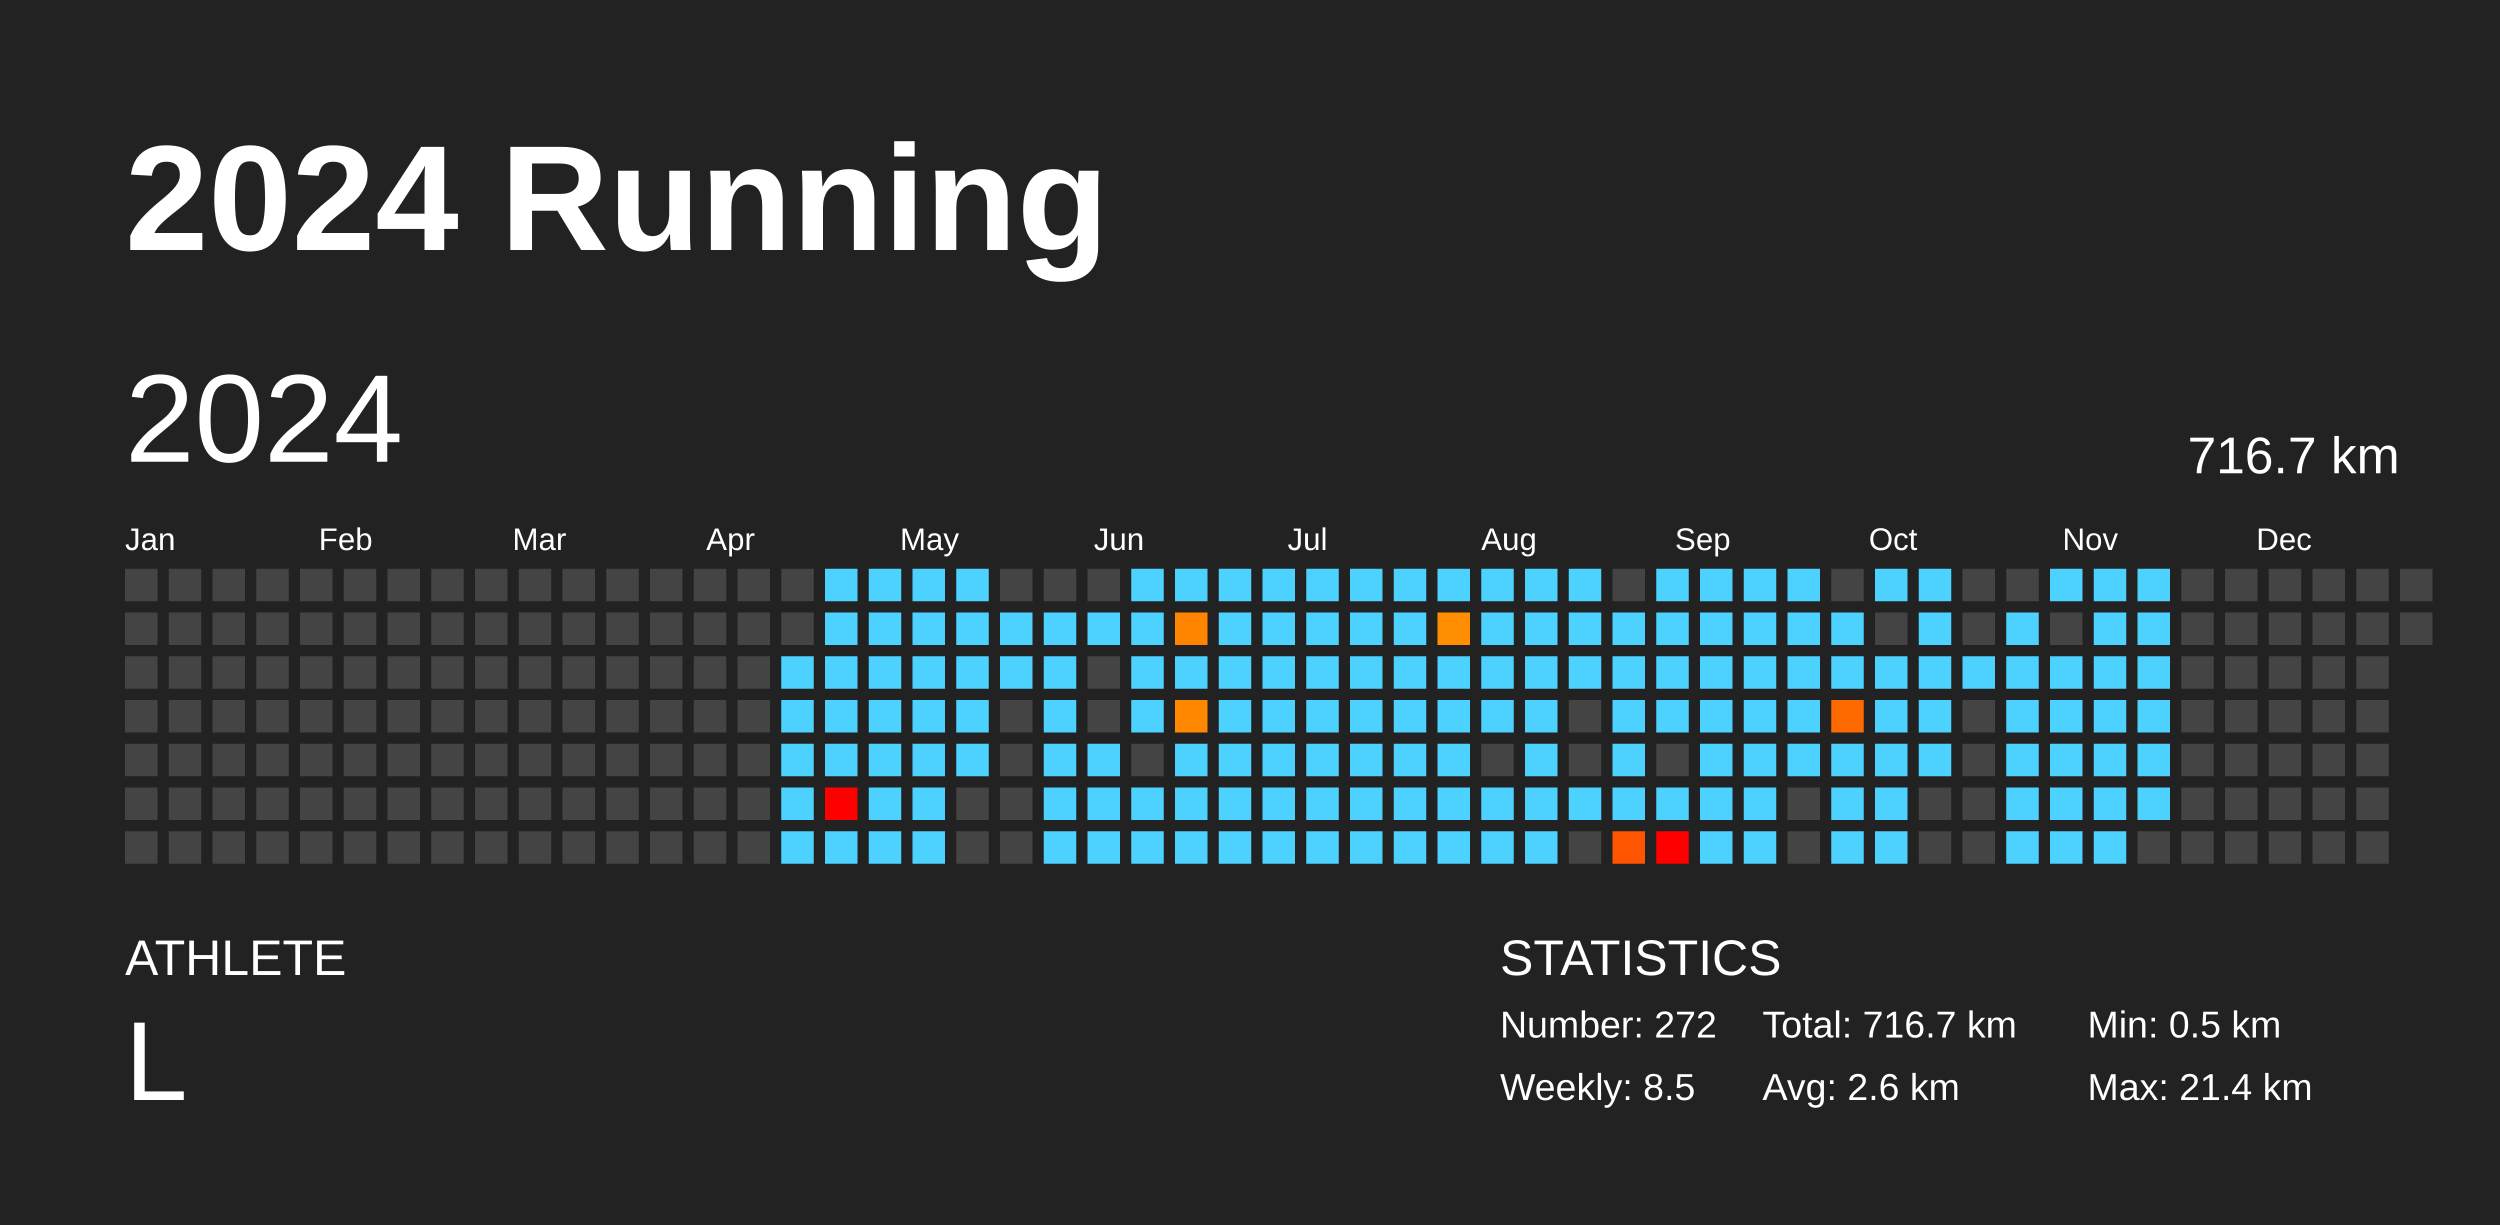
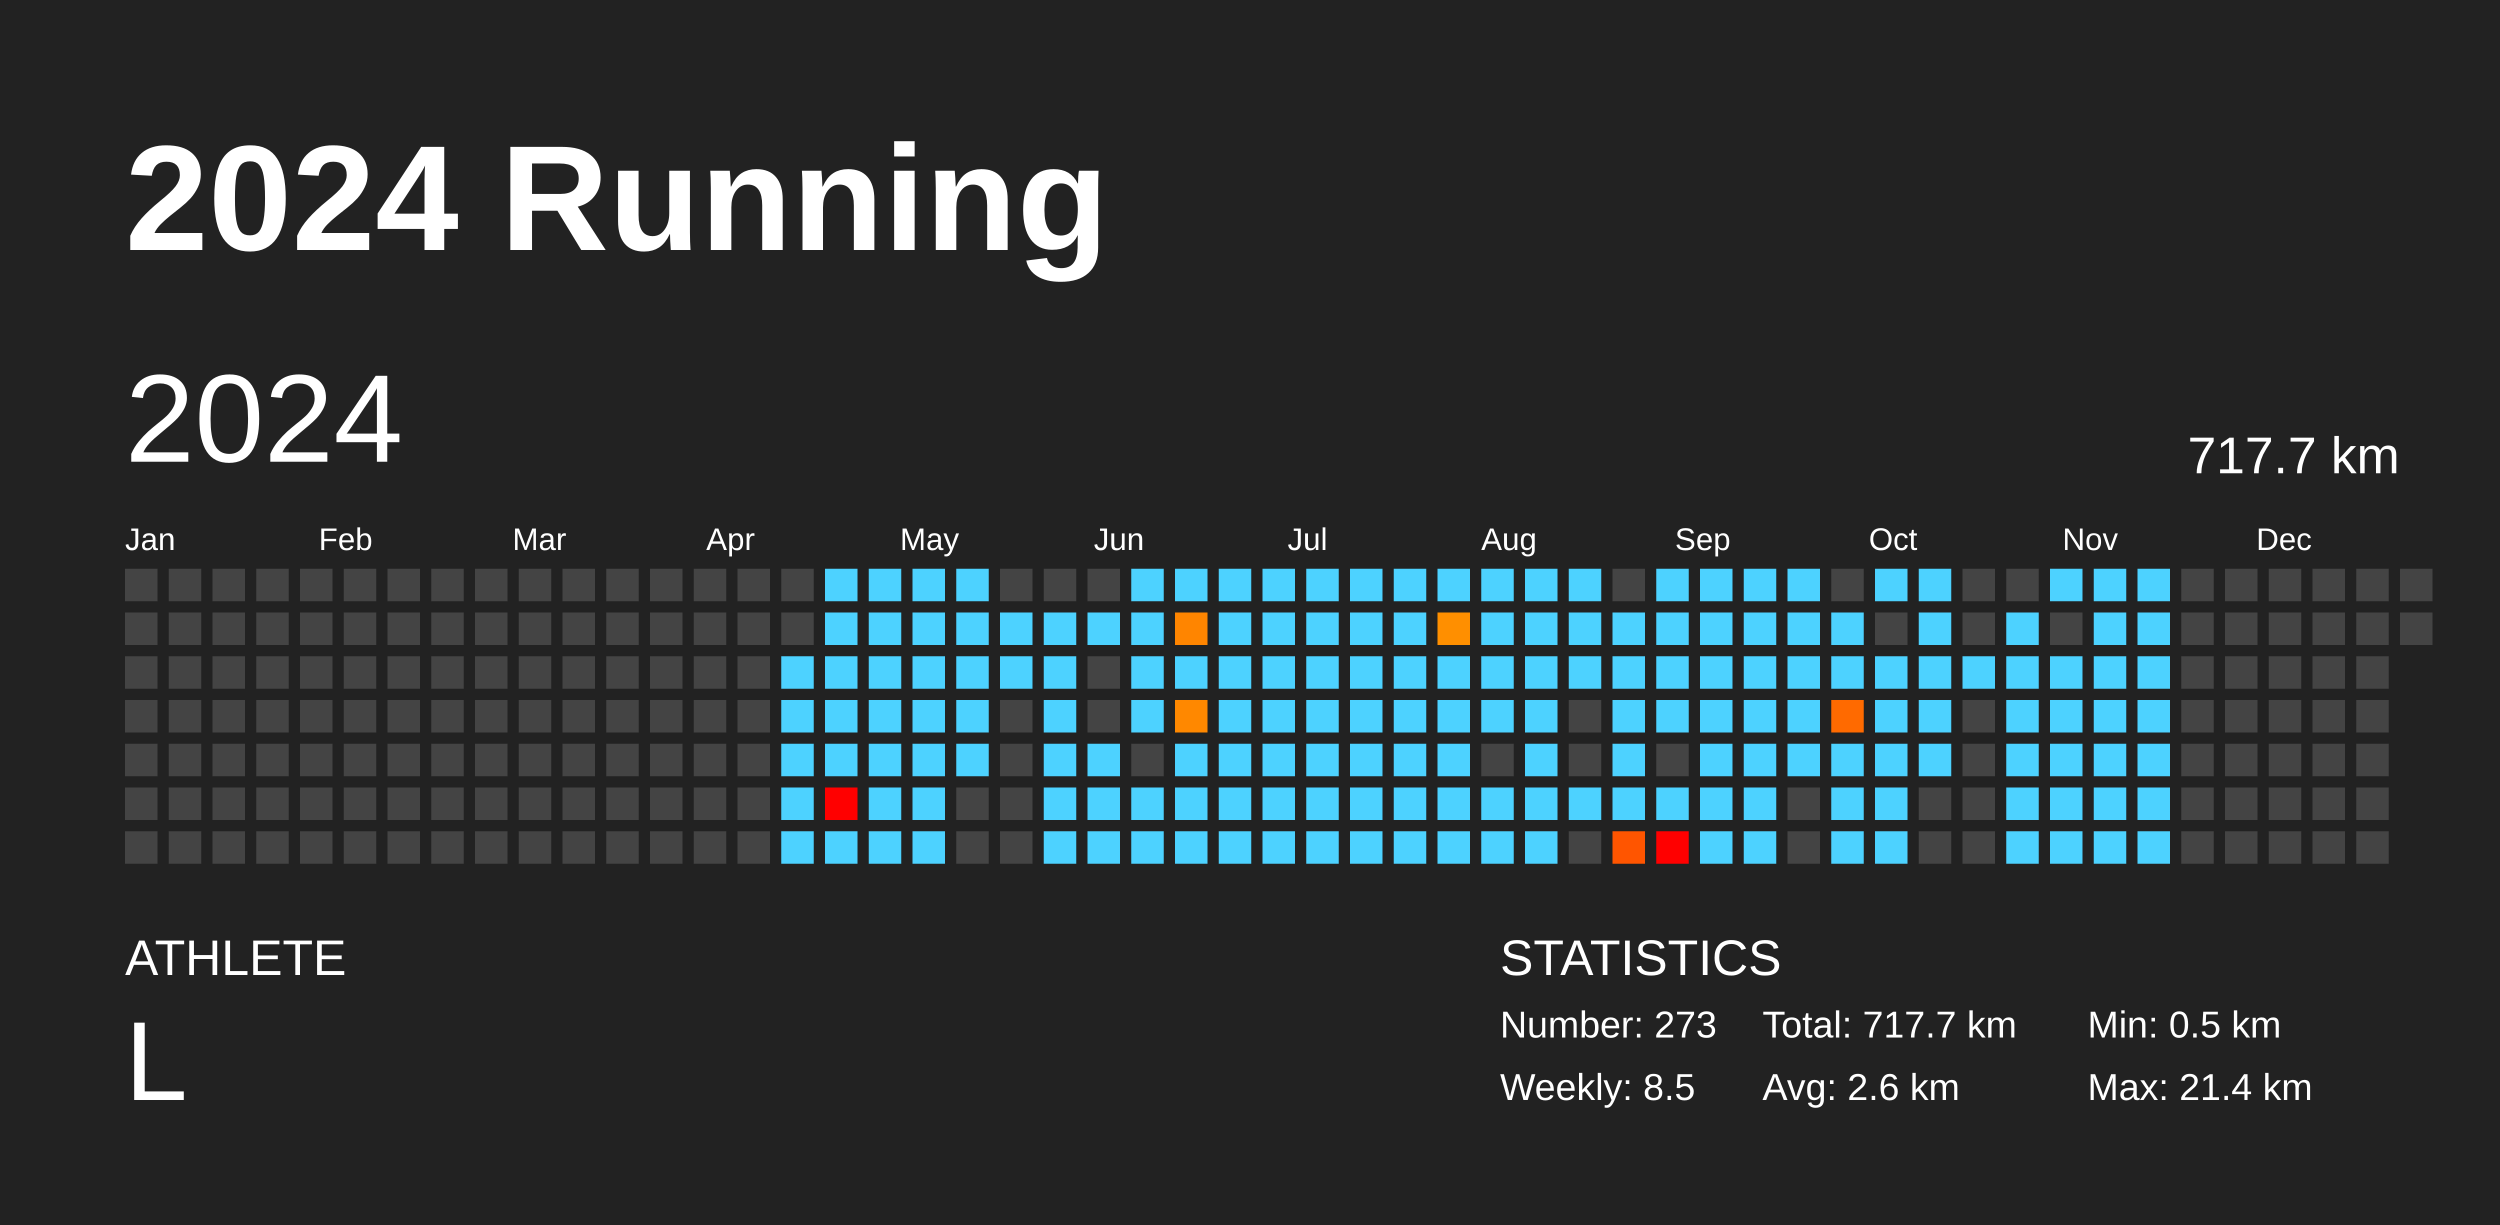
<svg xmlns="http://www.w3.org/2000/svg" baseProfile="full" height="98mm" version="1.1" viewBox="0,0,200,98" width="200mm">
  <defs />
  <rect fill="#222222" height="98" width="200" x="0" y="0" />
  <text fill="#FFFFFF" style="font-size:12px; font-family:Arial; font-weight:bold;" x="10" y="20">2024 Running</text>
  <text fill="#FFFFFF" style="font-size:4px; font-family:Arial" x="10" y="78">ATHLETE</text>
  <text fill="#FFFFFF" style="font-size:9px; font-family:Arial" x="10" y="88">L</text>
  <text fill="#FFFFFF" style="font-size:4px; font-family:Arial" x="120" y="78">STATISTICS</text>
-   <text fill="#FFFFFF" style="font-size:3px; font-family:Arial" x="120" y="83">Number: 272</text>
+   <text fill="#FFFFFF" style="font-size:3px; font-family:Arial" x="120" y="83">Number: 273</text>
  <text fill="#FFFFFF" style="font-size:3px; font-family:Arial" x="120" y="88">Weekly: 8.5</text>
-   <text fill="#FFFFFF" style="font-size:3px; font-family:Arial" x="141" y="83">Total: 716.7 km</text>
+   <text fill="#FFFFFF" style="font-size:3px; font-family:Arial" x="141" y="83">Total: 717.7 km</text>
  <text fill="#FFFFFF" style="font-size:3px; font-family:Arial" x="141" y="88">Avg: 2.6 km</text>
  <text fill="#FFFFFF" style="font-size:3px; font-family:Arial" x="167" y="83">Min: 0.5 km</text>
  <text fill="#FFFFFF" style="font-size:3px; font-family:Arial" x="167" y="88">Max: 21.4 km</text>
  <text dominant-baseline="hanging" fill="#FFFFFF" style="font-size:10.0px; font-family:Arial;" x="10" y="30">2024</text>
-   <text dominant-baseline="hanging" fill="#FFFFFF" style="font-size:4.125px; font-family:Arial;" x="175" y="35">716.7 km</text>
+   <text dominant-baseline="hanging" fill="#FFFFFF" style="font-size:4.125px; font-family:Arial;" x="175" y="35">717.7 km</text>
  <text fill="#FFFFFF" style="font-size:2.5px; font-family:Arial" x="10.0" y="44">Jan</text>
  <text fill="#FFFFFF" style="font-size:2.5px; font-family:Arial" x="25.5" y="44">Feb</text>
  <text fill="#FFFFFF" style="font-size:2.5px; font-family:Arial" x="41.0" y="44">Mar</text>
  <text fill="#FFFFFF" style="font-size:2.5px; font-family:Arial" x="56.5" y="44">Apr</text>
  <text fill="#FFFFFF" style="font-size:2.5px; font-family:Arial" x="72.0" y="44">May</text>
  <text fill="#FFFFFF" style="font-size:2.5px; font-family:Arial" x="87.5" y="44">Jun</text>
  <text fill="#FFFFFF" style="font-size:2.5px; font-family:Arial" x="103.0" y="44">Jul</text>
  <text fill="#FFFFFF" style="font-size:2.5px; font-family:Arial" x="118.5" y="44">Aug</text>
  <text fill="#FFFFFF" style="font-size:2.5px; font-family:Arial" x="134.0" y="44">Sep</text>
  <text fill="#FFFFFF" style="font-size:2.5px; font-family:Arial" x="149.5" y="44">Oct</text>
  <text fill="#FFFFFF" style="font-size:2.5px; font-family:Arial" x="165.0" y="44">Nov</text>
  <text fill="#FFFFFF" style="font-size:2.5px; font-family:Arial" x="180.5" y="44">Dec</text>
  <rect fill="#444444" height="2.6" width="2.6" x="10.0" y="45.5" />
  <rect fill="#444444" height="2.6" width="2.6" x="10.0" y="49.0" />
  <rect fill="#444444" height="2.6" width="2.6" x="10.0" y="52.5" />
  <rect fill="#444444" height="2.6" width="2.6" x="10.0" y="56.0" />
  <rect fill="#444444" height="2.6" width="2.6" x="10.0" y="59.5" />
  <rect fill="#444444" height="2.6" width="2.6" x="10.0" y="63.0" />
  <rect fill="#444444" height="2.6" width="2.6" x="10.0" y="66.5" />
  <rect fill="#444444" height="2.6" width="2.6" x="13.5" y="45.5" />
  <rect fill="#444444" height="2.6" width="2.6" x="13.5" y="49.0" />
  <rect fill="#444444" height="2.6" width="2.6" x="13.5" y="52.5" />
  <rect fill="#444444" height="2.6" width="2.6" x="13.5" y="56.0" />
  <rect fill="#444444" height="2.6" width="2.6" x="13.5" y="59.5" />
  <rect fill="#444444" height="2.6" width="2.6" x="13.5" y="63.0" />
  <rect fill="#444444" height="2.6" width="2.6" x="13.5" y="66.5" />
  <rect fill="#444444" height="2.6" width="2.6" x="17.0" y="45.5" />
  <rect fill="#444444" height="2.6" width="2.6" x="17.0" y="49.0" />
  <rect fill="#444444" height="2.6" width="2.6" x="17.0" y="52.5" />
  <rect fill="#444444" height="2.6" width="2.6" x="17.0" y="56.0" />
  <rect fill="#444444" height="2.6" width="2.6" x="17.0" y="59.5" />
  <rect fill="#444444" height="2.6" width="2.6" x="17.0" y="63.0" />
  <rect fill="#444444" height="2.6" width="2.6" x="17.0" y="66.5" />
  <rect fill="#444444" height="2.6" width="2.6" x="20.5" y="45.5" />
  <rect fill="#444444" height="2.6" width="2.6" x="20.5" y="49.0" />
  <rect fill="#444444" height="2.6" width="2.6" x="20.5" y="52.5" />
  <rect fill="#444444" height="2.6" width="2.6" x="20.5" y="56.0" />
  <rect fill="#444444" height="2.6" width="2.6" x="20.5" y="59.5" />
  <rect fill="#444444" height="2.6" width="2.6" x="20.5" y="63.0" />
  <rect fill="#444444" height="2.6" width="2.6" x="20.5" y="66.5" />
  <rect fill="#444444" height="2.6" width="2.6" x="24.0" y="45.5" />
  <rect fill="#444444" height="2.6" width="2.6" x="24.0" y="49.0" />
  <rect fill="#444444" height="2.6" width="2.6" x="24.0" y="52.5" />
  <rect fill="#444444" height="2.6" width="2.6" x="24.0" y="56.0" />
  <rect fill="#444444" height="2.6" width="2.6" x="24.0" y="59.5" />
  <rect fill="#444444" height="2.6" width="2.6" x="24.0" y="63.0" />
  <rect fill="#444444" height="2.6" width="2.6" x="24.0" y="66.5" />
  <rect fill="#444444" height="2.6" width="2.6" x="27.5" y="45.5" />
  <rect fill="#444444" height="2.6" width="2.6" x="27.5" y="49.0" />
  <rect fill="#444444" height="2.6" width="2.6" x="27.5" y="52.5" />
  <rect fill="#444444" height="2.6" width="2.6" x="27.5" y="56.0" />
  <rect fill="#444444" height="2.6" width="2.6" x="27.5" y="59.5" />
  <rect fill="#444444" height="2.6" width="2.6" x="27.5" y="63.0" />
  <rect fill="#444444" height="2.6" width="2.6" x="27.5" y="66.5" />
  <rect fill="#444444" height="2.6" width="2.6" x="31.0" y="45.5" />
  <rect fill="#444444" height="2.6" width="2.6" x="31.0" y="49.0" />
  <rect fill="#444444" height="2.6" width="2.6" x="31.0" y="52.5" />
  <rect fill="#444444" height="2.6" width="2.6" x="31.0" y="56.0" />
  <rect fill="#444444" height="2.6" width="2.6" x="31.0" y="59.5" />
  <rect fill="#444444" height="2.6" width="2.6" x="31.0" y="63.0" />
  <rect fill="#444444" height="2.6" width="2.6" x="31.0" y="66.5" />
  <rect fill="#444444" height="2.6" width="2.6" x="34.5" y="45.5" />
  <rect fill="#444444" height="2.6" width="2.6" x="34.5" y="49.0" />
  <rect fill="#444444" height="2.6" width="2.6" x="34.5" y="52.5" />
  <rect fill="#444444" height="2.6" width="2.6" x="34.5" y="56.0" />
  <rect fill="#444444" height="2.6" width="2.6" x="34.5" y="59.5" />
  <rect fill="#444444" height="2.6" width="2.6" x="34.5" y="63.0" />
  <rect fill="#444444" height="2.6" width="2.6" x="34.5" y="66.5" />
  <rect fill="#444444" height="2.6" width="2.6" x="38.0" y="45.5" />
  <rect fill="#444444" height="2.6" width="2.6" x="38.0" y="49.0" />
  <rect fill="#444444" height="2.6" width="2.6" x="38.0" y="52.5" />
  <rect fill="#444444" height="2.6" width="2.6" x="38.0" y="56.0" />
  <rect fill="#444444" height="2.6" width="2.6" x="38.0" y="59.5" />
  <rect fill="#444444" height="2.6" width="2.6" x="38.0" y="63.0" />
  <rect fill="#444444" height="2.6" width="2.6" x="38.0" y="66.5" />
  <rect fill="#444444" height="2.6" width="2.6" x="41.5" y="45.5" />
  <rect fill="#444444" height="2.6" width="2.6" x="41.5" y="49.0" />
  <rect fill="#444444" height="2.6" width="2.6" x="41.5" y="52.5" />
  <rect fill="#444444" height="2.6" width="2.6" x="41.5" y="56.0" />
  <rect fill="#444444" height="2.6" width="2.6" x="41.5" y="59.5" />
  <rect fill="#444444" height="2.6" width="2.6" x="41.5" y="63.0" />
  <rect fill="#444444" height="2.6" width="2.6" x="41.5" y="66.5" />
  <rect fill="#444444" height="2.6" width="2.6" x="45.0" y="45.5" />
  <rect fill="#444444" height="2.6" width="2.6" x="45.0" y="49.0" />
  <rect fill="#444444" height="2.6" width="2.6" x="45.0" y="52.5" />
  <rect fill="#444444" height="2.6" width="2.6" x="45.0" y="56.0" />
  <rect fill="#444444" height="2.6" width="2.6" x="45.0" y="59.5" />
  <rect fill="#444444" height="2.6" width="2.6" x="45.0" y="63.0" />
  <rect fill="#444444" height="2.6" width="2.6" x="45.0" y="66.5" />
  <rect fill="#444444" height="2.6" width="2.6" x="48.5" y="45.5" />
  <rect fill="#444444" height="2.6" width="2.6" x="48.5" y="49.0" />
  <rect fill="#444444" height="2.6" width="2.6" x="48.5" y="52.5" />
  <rect fill="#444444" height="2.6" width="2.6" x="48.5" y="56.0" />
  <rect fill="#444444" height="2.6" width="2.6" x="48.5" y="59.5" />
  <rect fill="#444444" height="2.6" width="2.6" x="48.5" y="63.0" />
  <rect fill="#444444" height="2.6" width="2.6" x="48.5" y="66.5" />
  <rect fill="#444444" height="2.6" width="2.6" x="52.0" y="45.5" />
  <rect fill="#444444" height="2.6" width="2.6" x="52.0" y="49.0" />
  <rect fill="#444444" height="2.6" width="2.6" x="52.0" y="52.5" />
  <rect fill="#444444" height="2.6" width="2.6" x="52.0" y="56.0" />
  <rect fill="#444444" height="2.6" width="2.6" x="52.0" y="59.5" />
  <rect fill="#444444" height="2.6" width="2.6" x="52.0" y="63.0" />
  <rect fill="#444444" height="2.6" width="2.6" x="52.0" y="66.5" />
  <rect fill="#444444" height="2.6" width="2.6" x="55.5" y="45.5" />
  <rect fill="#444444" height="2.6" width="2.6" x="55.5" y="49.0" />
  <rect fill="#444444" height="2.6" width="2.6" x="55.5" y="52.5" />
  <rect fill="#444444" height="2.6" width="2.6" x="55.5" y="56.0" />
  <rect fill="#444444" height="2.6" width="2.6" x="55.5" y="59.5" />
  <rect fill="#444444" height="2.6" width="2.6" x="55.5" y="63.0" />
  <rect fill="#444444" height="2.6" width="2.6" x="55.5" y="66.5" />
  <rect fill="#444444" height="2.6" width="2.6" x="59.0" y="45.5" />
  <rect fill="#444444" height="2.6" width="2.6" x="59.0" y="49.0" />
  <rect fill="#444444" height="2.6" width="2.6" x="59.0" y="52.5" />
  <rect fill="#444444" height="2.6" width="2.6" x="59.0" y="56.0" />
  <rect fill="#444444" height="2.6" width="2.6" x="59.0" y="59.5" />
  <rect fill="#444444" height="2.6" width="2.6" x="59.0" y="63.0" />
  <rect fill="#444444" height="2.6" width="2.6" x="59.0" y="66.5" />
  <rect fill="#444444" height="2.6" width="2.6" x="62.5" y="45.5" />
  <rect fill="#444444" height="2.6" width="2.6" x="62.5" y="49.0" />
  <rect fill="#4dd2ff" height="2.6" width="2.6" x="62.5" y="52.5" />
  <rect fill="#4dd2ff" height="2.6" width="2.6" x="62.5" y="56.0" />
  <rect fill="#4dd2ff" height="2.6" width="2.6" x="62.5" y="59.5" />
  <rect fill="#4dd2ff" height="2.6" width="2.6" x="62.5" y="63.0" />
  <rect fill="#4dd2ff" height="2.6" width="2.6" x="62.5" y="66.5" />
  <rect fill="#4dd2ff" height="2.6" width="2.6" x="66.0" y="45.5" />
  <rect fill="#4dd2ff" height="2.6" width="2.6" x="66.0" y="49.0" />
  <rect fill="#4dd2ff" height="2.6" width="2.6" x="66.0" y="52.5" />
  <rect fill="#4dd2ff" height="2.6" width="2.6" x="66.0" y="56.0" />
  <rect fill="#4dd2ff" height="2.6" width="2.6" x="66.0" y="59.5" />
  <rect fill="red" height="2.6" width="2.6" x="66.0" y="63.0" />
  <rect fill="#4dd2ff" height="2.6" width="2.6" x="66.0" y="66.5" />
  <rect fill="#4dd2ff" height="2.6" width="2.6" x="69.5" y="45.5" />
  <rect fill="#4dd2ff" height="2.6" width="2.6" x="69.5" y="49.0" />
  <rect fill="#4dd2ff" height="2.6" width="2.6" x="69.5" y="52.5" />
  <rect fill="#4dd2ff" height="2.6" width="2.6" x="69.5" y="56.0" />
  <rect fill="#4dd2ff" height="2.6" width="2.6" x="69.5" y="59.5" />
  <rect fill="#4dd2ff" height="2.6" width="2.6" x="69.5" y="63.0" />
  <rect fill="#4dd2ff" height="2.6" width="2.6" x="69.5" y="66.5" />
  <rect fill="#4dd2ff" height="2.6" width="2.6" x="73.0" y="45.5" />
  <rect fill="#4dd2ff" height="2.6" width="2.6" x="73.0" y="49.0" />
  <rect fill="#4dd2ff" height="2.6" width="2.6" x="73.0" y="52.5" />
  <rect fill="#4dd2ff" height="2.6" width="2.6" x="73.0" y="56.0" />
  <rect fill="#4dd2ff" height="2.6" width="2.6" x="73.0" y="59.5" />
  <rect fill="#4dd2ff" height="2.6" width="2.6" x="73.0" y="63.0" />
  <rect fill="#4dd2ff" height="2.6" width="2.6" x="73.0" y="66.5" />
  <rect fill="#4dd2ff" height="2.6" width="2.6" x="76.5" y="45.5" />
  <rect fill="#4dd2ff" height="2.6" width="2.6" x="76.5" y="49.0" />
  <rect fill="#4dd2ff" height="2.6" width="2.6" x="76.5" y="52.5" />
  <rect fill="#4dd2ff" height="2.6" width="2.6" x="76.5" y="56.0" />
  <rect fill="#4dd2ff" height="2.6" width="2.6" x="76.5" y="59.5" />
  <rect fill="#444444" height="2.6" width="2.6" x="76.5" y="63.0" />
  <rect fill="#444444" height="2.6" width="2.6" x="76.5" y="66.5" />
  <rect fill="#444444" height="2.6" width="2.6" x="80.0" y="45.5" />
  <rect fill="#4dd2ff" height="2.6" width="2.6" x="80.0" y="49.0" />
  <rect fill="#4dd2ff" height="2.6" width="2.6" x="80.0" y="52.5" />
  <rect fill="#444444" height="2.6" width="2.6" x="80.0" y="56.0" />
  <rect fill="#444444" height="2.6" width="2.6" x="80.0" y="59.5" />
  <rect fill="#444444" height="2.6" width="2.6" x="80.0" y="63.0" />
  <rect fill="#444444" height="2.6" width="2.6" x="80.0" y="66.5" />
  <rect fill="#444444" height="2.6" width="2.6" x="83.5" y="45.5" />
  <rect fill="#4dd2ff" height="2.6" width="2.6" x="83.5" y="49.0" />
  <rect fill="#4dd2ff" height="2.6" width="2.6" x="83.5" y="52.5" />
  <rect fill="#4dd2ff" height="2.6" width="2.6" x="83.5" y="56.0" />
  <rect fill="#4dd2ff" height="2.6" width="2.6" x="83.5" y="59.5" />
  <rect fill="#4dd2ff" height="2.6" width="2.6" x="83.5" y="63.0" />
  <rect fill="#4dd2ff" height="2.6" width="2.6" x="83.5" y="66.5" />
  <rect fill="#444444" height="2.6" width="2.6" x="87.0" y="45.5" />
  <rect fill="#4dd2ff" height="2.6" width="2.6" x="87.0" y="49.0" />
  <rect fill="#444444" height="2.6" width="2.6" x="87.0" y="52.5" />
  <rect fill="#444444" height="2.6" width="2.6" x="87.0" y="56.0" />
  <rect fill="#4dd2ff" height="2.6" width="2.6" x="87.0" y="59.5" />
  <rect fill="#4dd2ff" height="2.6" width="2.6" x="87.0" y="63.0" />
  <rect fill="#4dd2ff" height="2.6" width="2.6" x="87.0" y="66.5" />
  <rect fill="#4dd2ff" height="2.6" width="2.6" x="90.5" y="45.5" />
  <rect fill="#4dd2ff" height="2.6" width="2.6" x="90.5" y="49.0" />
  <rect fill="#4dd2ff" height="2.6" width="2.6" x="90.5" y="52.5" />
  <rect fill="#4dd2ff" height="2.6" width="2.6" x="90.5" y="56.0" />
  <rect fill="#444444" height="2.6" width="2.6" x="90.5" y="59.5" />
  <rect fill="#4dd2ff" height="2.6" width="2.6" x="90.5" y="63.0" />
  <rect fill="#4dd2ff" height="2.6" width="2.6" x="90.5" y="66.5" />
  <rect fill="#4dd2ff" height="2.6" width="2.6" x="94.0" y="45.5" />
  <rect fill="#ff8500" height="2.6" width="2.6" x="94.0" y="49.0" />
  <rect fill="#4dd2ff" height="2.6" width="2.6" x="94.0" y="52.5" />
  <rect fill="#ff8800" height="2.6" width="2.6" x="94.0" y="56.0" />
  <rect fill="#4dd2ff" height="2.6" width="2.6" x="94.0" y="59.5" />
  <rect fill="#4dd2ff" height="2.6" width="2.6" x="94.0" y="63.0" />
  <rect fill="#4dd2ff" height="2.6" width="2.6" x="94.0" y="66.5" />
  <rect fill="#4dd2ff" height="2.6" width="2.6" x="97.5" y="45.5" />
  <rect fill="#4dd2ff" height="2.6" width="2.6" x="97.5" y="49.0" />
  <rect fill="#4dd2ff" height="2.6" width="2.6" x="97.5" y="52.5" />
  <rect fill="#4dd2ff" height="2.6" width="2.6" x="97.5" y="56.0" />
  <rect fill="#4dd2ff" height="2.6" width="2.6" x="97.5" y="59.5" />
  <rect fill="#4dd2ff" height="2.6" width="2.6" x="97.5" y="63.0" />
  <rect fill="#4dd2ff" height="2.6" width="2.6" x="97.5" y="66.5" />
  <rect fill="#4dd2ff" height="2.6" width="2.6" x="101.0" y="45.5" />
  <rect fill="#4dd2ff" height="2.6" width="2.6" x="101.0" y="49.0" />
  <rect fill="#4dd2ff" height="2.6" width="2.6" x="101.0" y="52.5" />
  <rect fill="#4dd2ff" height="2.6" width="2.6" x="101.0" y="56.0" />
  <rect fill="#4dd2ff" height="2.6" width="2.6" x="101.0" y="59.5" />
  <rect fill="#4dd2ff" height="2.6" width="2.6" x="101.0" y="63.0" />
  <rect fill="#4dd2ff" height="2.6" width="2.6" x="101.0" y="66.5" />
  <rect fill="#4dd2ff" height="2.6" width="2.6" x="104.5" y="45.5" />
  <rect fill="#4dd2ff" height="2.6" width="2.6" x="104.5" y="49.0" />
  <rect fill="#4dd2ff" height="2.6" width="2.6" x="104.5" y="52.5" />
  <rect fill="#4dd2ff" height="2.6" width="2.6" x="104.5" y="56.0" />
  <rect fill="#4dd2ff" height="2.6" width="2.6" x="104.5" y="59.5" />
  <rect fill="#4dd2ff" height="2.6" width="2.6" x="104.5" y="63.0" />
  <rect fill="#4dd2ff" height="2.6" width="2.6" x="104.5" y="66.5" />
  <rect fill="#4dd2ff" height="2.6" width="2.6" x="108.0" y="45.5" />
  <rect fill="#4dd2ff" height="2.6" width="2.6" x="108.0" y="49.0" />
  <rect fill="#4dd2ff" height="2.6" width="2.6" x="108.0" y="52.5" />
  <rect fill="#4dd2ff" height="2.6" width="2.6" x="108.0" y="56.0" />
  <rect fill="#4dd2ff" height="2.6" width="2.6" x="108.0" y="59.5" />
  <rect fill="#4dd2ff" height="2.6" width="2.6" x="108.0" y="63.0" />
  <rect fill="#4dd2ff" height="2.6" width="2.6" x="108.0" y="66.5" />
  <rect fill="#4dd2ff" height="2.6" width="2.6" x="111.5" y="45.5" />
  <rect fill="#4dd2ff" height="2.6" width="2.6" x="111.5" y="49.0" />
  <rect fill="#4dd2ff" height="2.6" width="2.6" x="111.5" y="52.5" />
  <rect fill="#4dd2ff" height="2.6" width="2.6" x="111.5" y="56.0" />
  <rect fill="#4dd2ff" height="2.6" width="2.6" x="111.5" y="59.5" />
  <rect fill="#4dd2ff" height="2.6" width="2.6" x="111.5" y="63.0" />
  <rect fill="#4dd2ff" height="2.6" width="2.6" x="111.5" y="66.5" />
  <rect fill="#4dd2ff" height="2.6" width="2.6" x="115.0" y="45.5" />
  <rect fill="#ff8f00" height="2.6" width="2.6" x="115.0" y="49.0" />
  <rect fill="#4dd2ff" height="2.6" width="2.6" x="115.0" y="52.5" />
  <rect fill="#4dd2ff" height="2.6" width="2.6" x="115.0" y="56.0" />
  <rect fill="#4dd2ff" height="2.6" width="2.6" x="115.0" y="59.5" />
  <rect fill="#4dd2ff" height="2.6" width="2.6" x="115.0" y="63.0" />
  <rect fill="#4dd2ff" height="2.6" width="2.6" x="115.0" y="66.5" />
  <rect fill="#4dd2ff" height="2.6" width="2.6" x="118.5" y="45.5" />
  <rect fill="#4dd2ff" height="2.6" width="2.6" x="118.5" y="49.0" />
  <rect fill="#4dd2ff" height="2.6" width="2.6" x="118.5" y="52.5" />
  <rect fill="#4dd2ff" height="2.6" width="2.6" x="118.5" y="56.0" />
  <rect fill="#444444" height="2.6" width="2.6" x="118.5" y="59.5" />
  <rect fill="#4dd2ff" height="2.6" width="2.6" x="118.5" y="63.0" />
  <rect fill="#4dd2ff" height="2.6" width="2.6" x="118.5" y="66.5" />
  <rect fill="#4dd2ff" height="2.6" width="2.6" x="122.0" y="45.5" />
  <rect fill="#4dd2ff" height="2.6" width="2.6" x="122.0" y="49.0" />
  <rect fill="#4dd2ff" height="2.6" width="2.6" x="122.0" y="52.5" />
  <rect fill="#4dd2ff" height="2.6" width="2.6" x="122.0" y="56.0" />
  <rect fill="#4dd2ff" height="2.6" width="2.6" x="122.0" y="59.5" />
  <rect fill="#4dd2ff" height="2.6" width="2.6" x="122.0" y="63.0" />
  <rect fill="#4dd2ff" height="2.6" width="2.6" x="122.0" y="66.5" />
  <rect fill="#4dd2ff" height="2.6" width="2.6" x="125.5" y="45.5" />
  <rect fill="#4dd2ff" height="2.6" width="2.6" x="125.5" y="49.0" />
  <rect fill="#4dd2ff" height="2.6" width="2.6" x="125.5" y="52.5" />
  <rect fill="#444444" height="2.6" width="2.6" x="125.5" y="56.0" />
  <rect fill="#444444" height="2.6" width="2.6" x="125.5" y="59.5" />
  <rect fill="#4dd2ff" height="2.6" width="2.6" x="125.5" y="63.0" />
  <rect fill="#444444" height="2.6" width="2.6" x="125.5" y="66.5" />
  <rect fill="#444444" height="2.6" width="2.6" x="129.0" y="45.5" />
  <rect fill="#4dd2ff" height="2.6" width="2.6" x="129.0" y="49.0" />
  <rect fill="#4dd2ff" height="2.6" width="2.6" x="129.0" y="52.5" />
  <rect fill="#4dd2ff" height="2.6" width="2.6" x="129.0" y="56.0" />
  <rect fill="#4dd2ff" height="2.6" width="2.6" x="129.0" y="59.5" />
  <rect fill="#4dd2ff" height="2.6" width="2.6" x="129.0" y="63.0" />
  <rect fill="#ff5500" height="2.6" width="2.6" x="129.0" y="66.5" />
  <rect fill="#4dd2ff" height="2.6" width="2.6" x="132.5" y="45.5" />
  <rect fill="#4dd2ff" height="2.6" width="2.6" x="132.5" y="49.0" />
  <rect fill="#4dd2ff" height="2.6" width="2.6" x="132.5" y="52.5" />
  <rect fill="#4dd2ff" height="2.6" width="2.6" x="132.5" y="56.0" />
  <rect fill="#444444" height="2.6" width="2.6" x="132.5" y="59.5" />
  <rect fill="#4dd2ff" height="2.6" width="2.6" x="132.5" y="63.0" />
  <rect fill="red" height="2.6" width="2.6" x="132.5" y="66.5" />
  <rect fill="#4dd2ff" height="2.6" width="2.6" x="136.0" y="45.5" />
  <rect fill="#4dd2ff" height="2.6" width="2.6" x="136.0" y="49.0" />
  <rect fill="#4dd2ff" height="2.6" width="2.6" x="136.0" y="52.5" />
  <rect fill="#4dd2ff" height="2.6" width="2.6" x="136.0" y="56.0" />
  <rect fill="#4dd2ff" height="2.6" width="2.6" x="136.0" y="59.5" />
  <rect fill="#4dd2ff" height="2.6" width="2.6" x="136.0" y="63.0" />
  <rect fill="#4dd2ff" height="2.6" width="2.6" x="136.0" y="66.5" />
  <rect fill="#4dd2ff" height="2.6" width="2.6" x="139.5" y="45.5" />
  <rect fill="#4dd2ff" height="2.6" width="2.6" x="139.5" y="49.0" />
  <rect fill="#4dd2ff" height="2.6" width="2.6" x="139.5" y="52.5" />
  <rect fill="#4dd2ff" height="2.6" width="2.6" x="139.5" y="56.0" />
  <rect fill="#4dd2ff" height="2.6" width="2.6" x="139.5" y="59.5" />
  <rect fill="#4dd2ff" height="2.6" width="2.6" x="139.5" y="63.0" />
  <rect fill="#4dd2ff" height="2.6" width="2.6" x="139.5" y="66.5" />
  <rect fill="#4dd2ff" height="2.6" width="2.6" x="143.0" y="45.5" />
  <rect fill="#4dd2ff" height="2.6" width="2.6" x="143.0" y="49.0" />
  <rect fill="#4dd2ff" height="2.6" width="2.6" x="143.0" y="52.5" />
  <rect fill="#4dd2ff" height="2.6" width="2.6" x="143.0" y="56.0" />
  <rect fill="#4dd2ff" height="2.6" width="2.6" x="143.0" y="59.5" />
  <rect fill="#444444" height="2.6" width="2.6" x="143.0" y="63.0" />
  <rect fill="#444444" height="2.6" width="2.6" x="143.0" y="66.5" />
  <rect fill="#444444" height="2.6" width="2.6" x="146.5" y="45.5" />
  <rect fill="#4dd2ff" height="2.6" width="2.6" x="146.5" y="49.0" />
  <rect fill="#4dd2ff" height="2.6" width="2.6" x="146.5" y="52.5" />
  <rect fill="#ff6a00" height="2.6" width="2.6" x="146.5" y="56.0" />
  <rect fill="#4dd2ff" height="2.6" width="2.6" x="146.5" y="59.5" />
  <rect fill="#4dd2ff" height="2.6" width="2.6" x="146.5" y="63.0" />
  <rect fill="#4dd2ff" height="2.6" width="2.6" x="146.5" y="66.5" />
  <rect fill="#4dd2ff" height="2.6" width="2.6" x="150.0" y="45.5" />
  <rect fill="#444444" height="2.6" width="2.6" x="150.0" y="49.0" />
  <rect fill="#4dd2ff" height="2.6" width="2.6" x="150.0" y="52.5" />
  <rect fill="#4dd2ff" height="2.6" width="2.6" x="150.0" y="56.0" />
  <rect fill="#4dd2ff" height="2.6" width="2.6" x="150.0" y="59.5" />
  <rect fill="#4dd2ff" height="2.6" width="2.6" x="150.0" y="63.0" />
  <rect fill="#4dd2ff" height="2.6" width="2.6" x="150.0" y="66.5" />
  <rect fill="#4dd2ff" height="2.6" width="2.6" x="153.5" y="45.5" />
  <rect fill="#4dd2ff" height="2.6" width="2.6" x="153.5" y="49.0" />
  <rect fill="#4dd2ff" height="2.6" width="2.6" x="153.5" y="52.5" />
  <rect fill="#4dd2ff" height="2.6" width="2.6" x="153.5" y="56.0" />
  <rect fill="#4dd2ff" height="2.6" width="2.6" x="153.5" y="59.5" />
  <rect fill="#444444" height="2.6" width="2.6" x="153.5" y="63.0" />
  <rect fill="#444444" height="2.6" width="2.6" x="153.5" y="66.5" />
  <rect fill="#444444" height="2.6" width="2.6" x="157.0" y="45.5" />
  <rect fill="#444444" height="2.6" width="2.6" x="157.0" y="49.0" />
  <rect fill="#4dd2ff" height="2.6" width="2.6" x="157.0" y="52.5" />
  <rect fill="#444444" height="2.6" width="2.6" x="157.0" y="56.0" />
  <rect fill="#444444" height="2.6" width="2.6" x="157.0" y="59.5" />
  <rect fill="#444444" height="2.6" width="2.6" x="157.0" y="63.0" />
  <rect fill="#444444" height="2.6" width="2.6" x="157.0" y="66.5" />
  <rect fill="#444444" height="2.6" width="2.6" x="160.5" y="45.5" />
  <rect fill="#4dd2ff" height="2.6" width="2.6" x="160.5" y="49.0" />
  <rect fill="#4dd2ff" height="2.6" width="2.6" x="160.5" y="52.5" />
  <rect fill="#4dd2ff" height="2.6" width="2.6" x="160.5" y="56.0" />
  <rect fill="#4dd2ff" height="2.6" width="2.6" x="160.5" y="59.5" />
  <rect fill="#4dd2ff" height="2.6" width="2.6" x="160.5" y="63.0" />
  <rect fill="#4dd2ff" height="2.6" width="2.6" x="160.5" y="66.5" />
  <rect fill="#4dd2ff" height="2.6" width="2.6" x="164.0" y="45.5" />
  <rect fill="#444444" height="2.6" width="2.6" x="164.0" y="49.0" />
  <rect fill="#4dd2ff" height="2.6" width="2.6" x="164.0" y="52.5" />
  <rect fill="#4dd2ff" height="2.6" width="2.6" x="164.0" y="56.0" />
  <rect fill="#4dd2ff" height="2.6" width="2.6" x="164.0" y="59.5" />
  <rect fill="#4dd2ff" height="2.6" width="2.6" x="164.0" y="63.0" />
  <rect fill="#4dd2ff" height="2.6" width="2.6" x="164.0" y="66.5" />
  <rect fill="#4dd2ff" height="2.6" width="2.6" x="167.5" y="45.5" />
  <rect fill="#4dd2ff" height="2.6" width="2.6" x="167.5" y="49.0" />
  <rect fill="#4dd2ff" height="2.6" width="2.6" x="167.5" y="52.5" />
  <rect fill="#4dd2ff" height="2.6" width="2.6" x="167.5" y="56.0" />
  <rect fill="#4dd2ff" height="2.6" width="2.6" x="167.5" y="59.5" />
  <rect fill="#4dd2ff" height="2.6" width="2.6" x="167.5" y="63.0" />
  <rect fill="#4dd2ff" height="2.6" width="2.6" x="167.5" y="66.5" />
  <rect fill="#4dd2ff" height="2.6" width="2.6" x="171.0" y="45.5" />
  <rect fill="#4dd2ff" height="2.6" width="2.6" x="171.0" y="49.0" />
  <rect fill="#4dd2ff" height="2.6" width="2.6" x="171.0" y="52.5" />
  <rect fill="#4dd2ff" height="2.6" width="2.6" x="171.0" y="56.0" />
  <rect fill="#4dd2ff" height="2.6" width="2.6" x="171.0" y="59.5" />
  <rect fill="#4dd2ff" height="2.6" width="2.6" x="171.0" y="63.0" />
-   <rect fill="#444444" height="2.6" width="2.6" x="171.0" y="66.5" />
+   <rect fill="#4dd2ff" height="2.6" width="2.6" x="171.0" y="66.5" />
  <rect fill="#444444" height="2.6" width="2.6" x="174.5" y="45.5" />
  <rect fill="#444444" height="2.6" width="2.6" x="174.5" y="49.0" />
  <rect fill="#444444" height="2.6" width="2.6" x="174.5" y="52.5" />
  <rect fill="#444444" height="2.6" width="2.6" x="174.5" y="56.0" />
  <rect fill="#444444" height="2.6" width="2.6" x="174.5" y="59.5" />
  <rect fill="#444444" height="2.6" width="2.6" x="174.5" y="63.0" />
  <rect fill="#444444" height="2.6" width="2.6" x="174.5" y="66.5" />
  <rect fill="#444444" height="2.6" width="2.6" x="178.0" y="45.5" />
  <rect fill="#444444" height="2.6" width="2.6" x="178.0" y="49.0" />
  <rect fill="#444444" height="2.6" width="2.6" x="178.0" y="52.5" />
  <rect fill="#444444" height="2.6" width="2.6" x="178.0" y="56.0" />
  <rect fill="#444444" height="2.6" width="2.6" x="178.0" y="59.5" />
  <rect fill="#444444" height="2.6" width="2.6" x="178.0" y="63.0" />
  <rect fill="#444444" height="2.6" width="2.6" x="178.0" y="66.5" />
  <rect fill="#444444" height="2.6" width="2.6" x="181.5" y="45.5" />
  <rect fill="#444444" height="2.6" width="2.6" x="181.5" y="49.0" />
  <rect fill="#444444" height="2.6" width="2.6" x="181.5" y="52.5" />
  <rect fill="#444444" height="2.6" width="2.6" x="181.5" y="56.0" />
  <rect fill="#444444" height="2.6" width="2.6" x="181.5" y="59.5" />
  <rect fill="#444444" height="2.6" width="2.6" x="181.5" y="63.0" />
  <rect fill="#444444" height="2.6" width="2.6" x="181.5" y="66.5" />
  <rect fill="#444444" height="2.6" width="2.6" x="185.0" y="45.5" />
  <rect fill="#444444" height="2.6" width="2.6" x="185.0" y="49.0" />
  <rect fill="#444444" height="2.6" width="2.6" x="185.0" y="52.5" />
  <rect fill="#444444" height="2.6" width="2.6" x="185.0" y="56.0" />
  <rect fill="#444444" height="2.6" width="2.6" x="185.0" y="59.5" />
  <rect fill="#444444" height="2.6" width="2.6" x="185.0" y="63.0" />
  <rect fill="#444444" height="2.6" width="2.6" x="185.0" y="66.5" />
  <rect fill="#444444" height="2.6" width="2.6" x="188.5" y="45.5" />
  <rect fill="#444444" height="2.6" width="2.6" x="188.5" y="49.0" />
  <rect fill="#444444" height="2.6" width="2.6" x="188.5" y="52.5" />
  <rect fill="#444444" height="2.6" width="2.6" x="188.5" y="56.0" />
  <rect fill="#444444" height="2.6" width="2.6" x="188.5" y="59.5" />
  <rect fill="#444444" height="2.6" width="2.6" x="188.5" y="63.0" />
  <rect fill="#444444" height="2.6" width="2.6" x="188.5" y="66.5" />
  <rect fill="#444444" height="2.6" width="2.6" x="192.0" y="45.5" />
  <rect fill="#444444" height="2.6" width="2.6" x="192.0" y="49.0" />
</svg>
